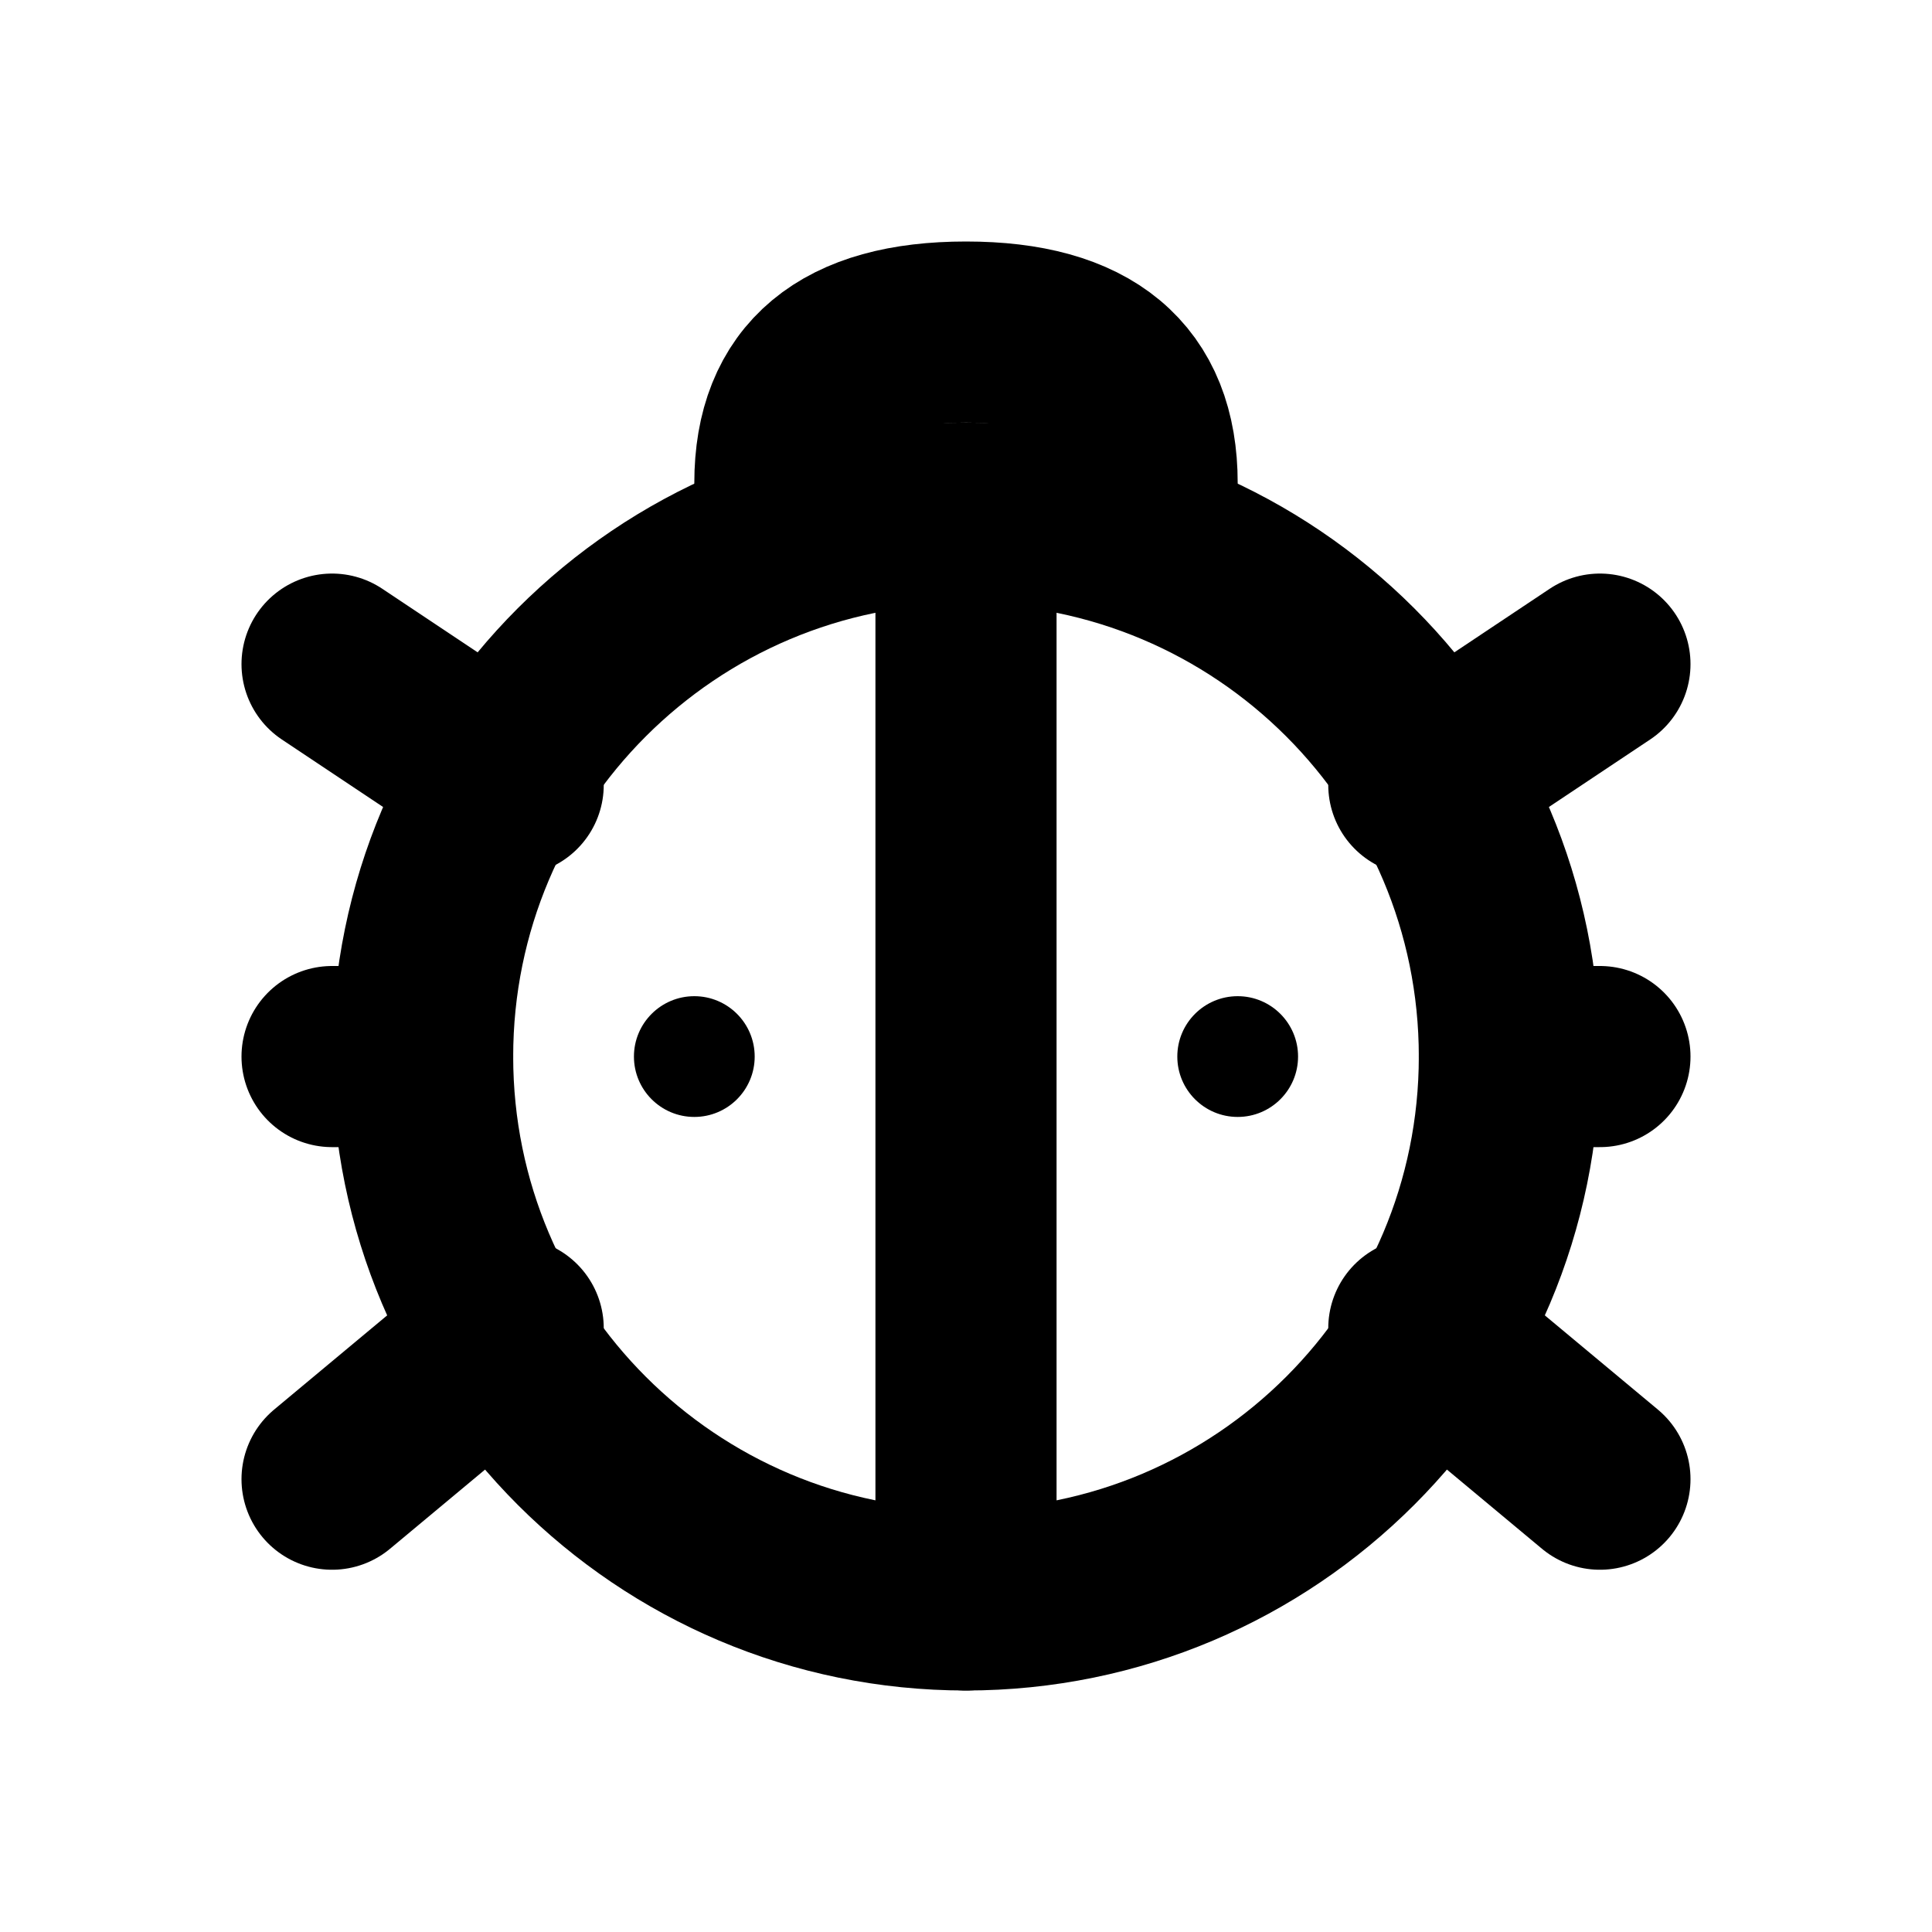
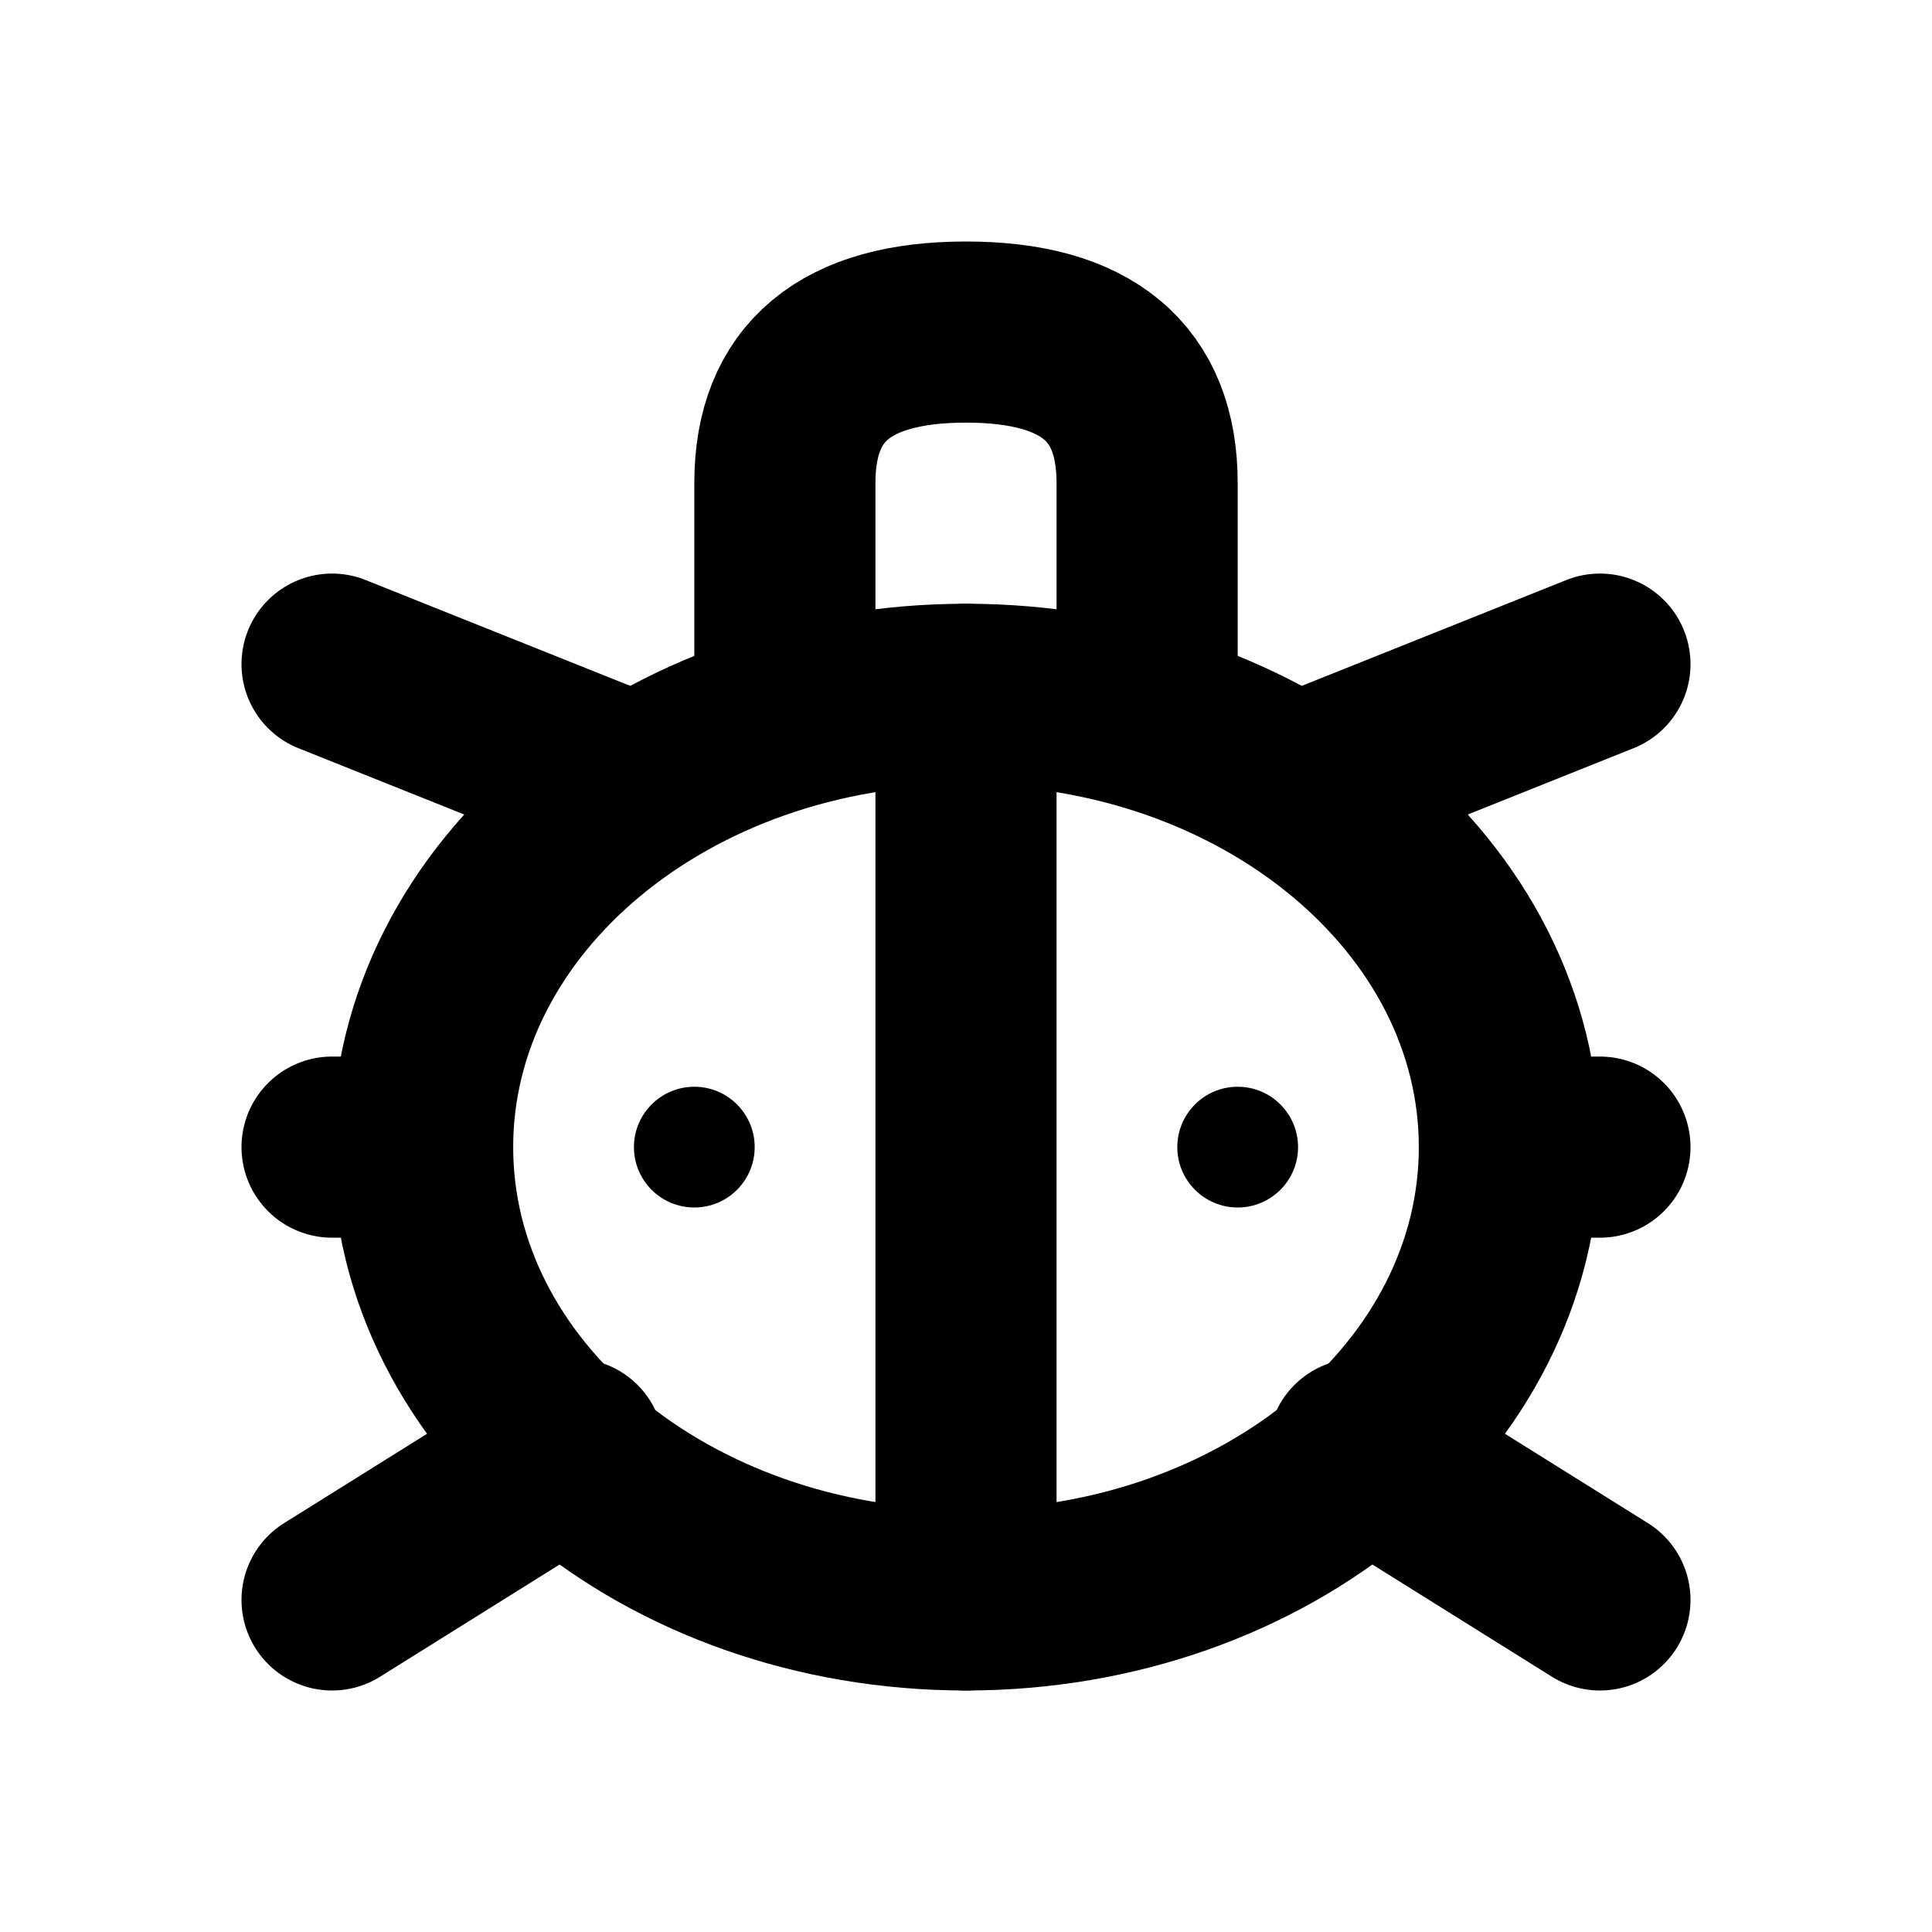
<svg xmlns="http://www.w3.org/2000/svg" width="16" height="16" viewBox="0 0 16 16" fill="none" stroke="currentColor" stroke-width="1.5" stroke-linecap="round" stroke-linejoin="round" aria-hidden="true" focusable="false">
-   <circle cx="8" cy="8.75" r="4.5" />
-   <path d="M6.5 4.5V4Q6.5 2.75 8 2.75 9.5 2.75 9.5 4V4.5M8 4.5V13.25M4.25 6.5L2.75 5.5M3.5 8.75H2.75M4.25 11L2.75 12.25M11.75 6.5L13.25 5.5M12.5 8.75H13.25M11.75 11L13.25 12.25" />
-   <circle cx="5.75" cy="8.75" r="0.5" fill="currentColor" stroke="none" />
-   <circle cx="10.25" cy="8.75" r="0.5" fill="currentColor" stroke="none" />
+   <path d="M8 5.75C10.485 5.75 12.5 7.429 12.5 9.5 12.5 11.571 10.485 13.25 8 13.25 5.515 13.25 3.5 11.571 3.5 9.5 3.5 7.429 5.515 5.75 8 5.75Z" />
+   <path d="M6.5 5.75V4Q6.5 2.75 8 2.75 9.5 2.75 9.5 4V5.75M8 5.75V13.25M5.25 6.5L2.75 5.5M3.5 9.5H2.75M4.75 12L2.75 13.25M10.75 6.5L13.25 5.5M12.5 9.5H13.25M11.25 12L13.25 13.25" />
+   <circle cx="5.75" cy="9.5" r="0.5" fill="currentColor" stroke="none" />
+   <circle cx="10.25" cy="9.5" r="0.5" fill="currentColor" stroke="none" />
</svg>
